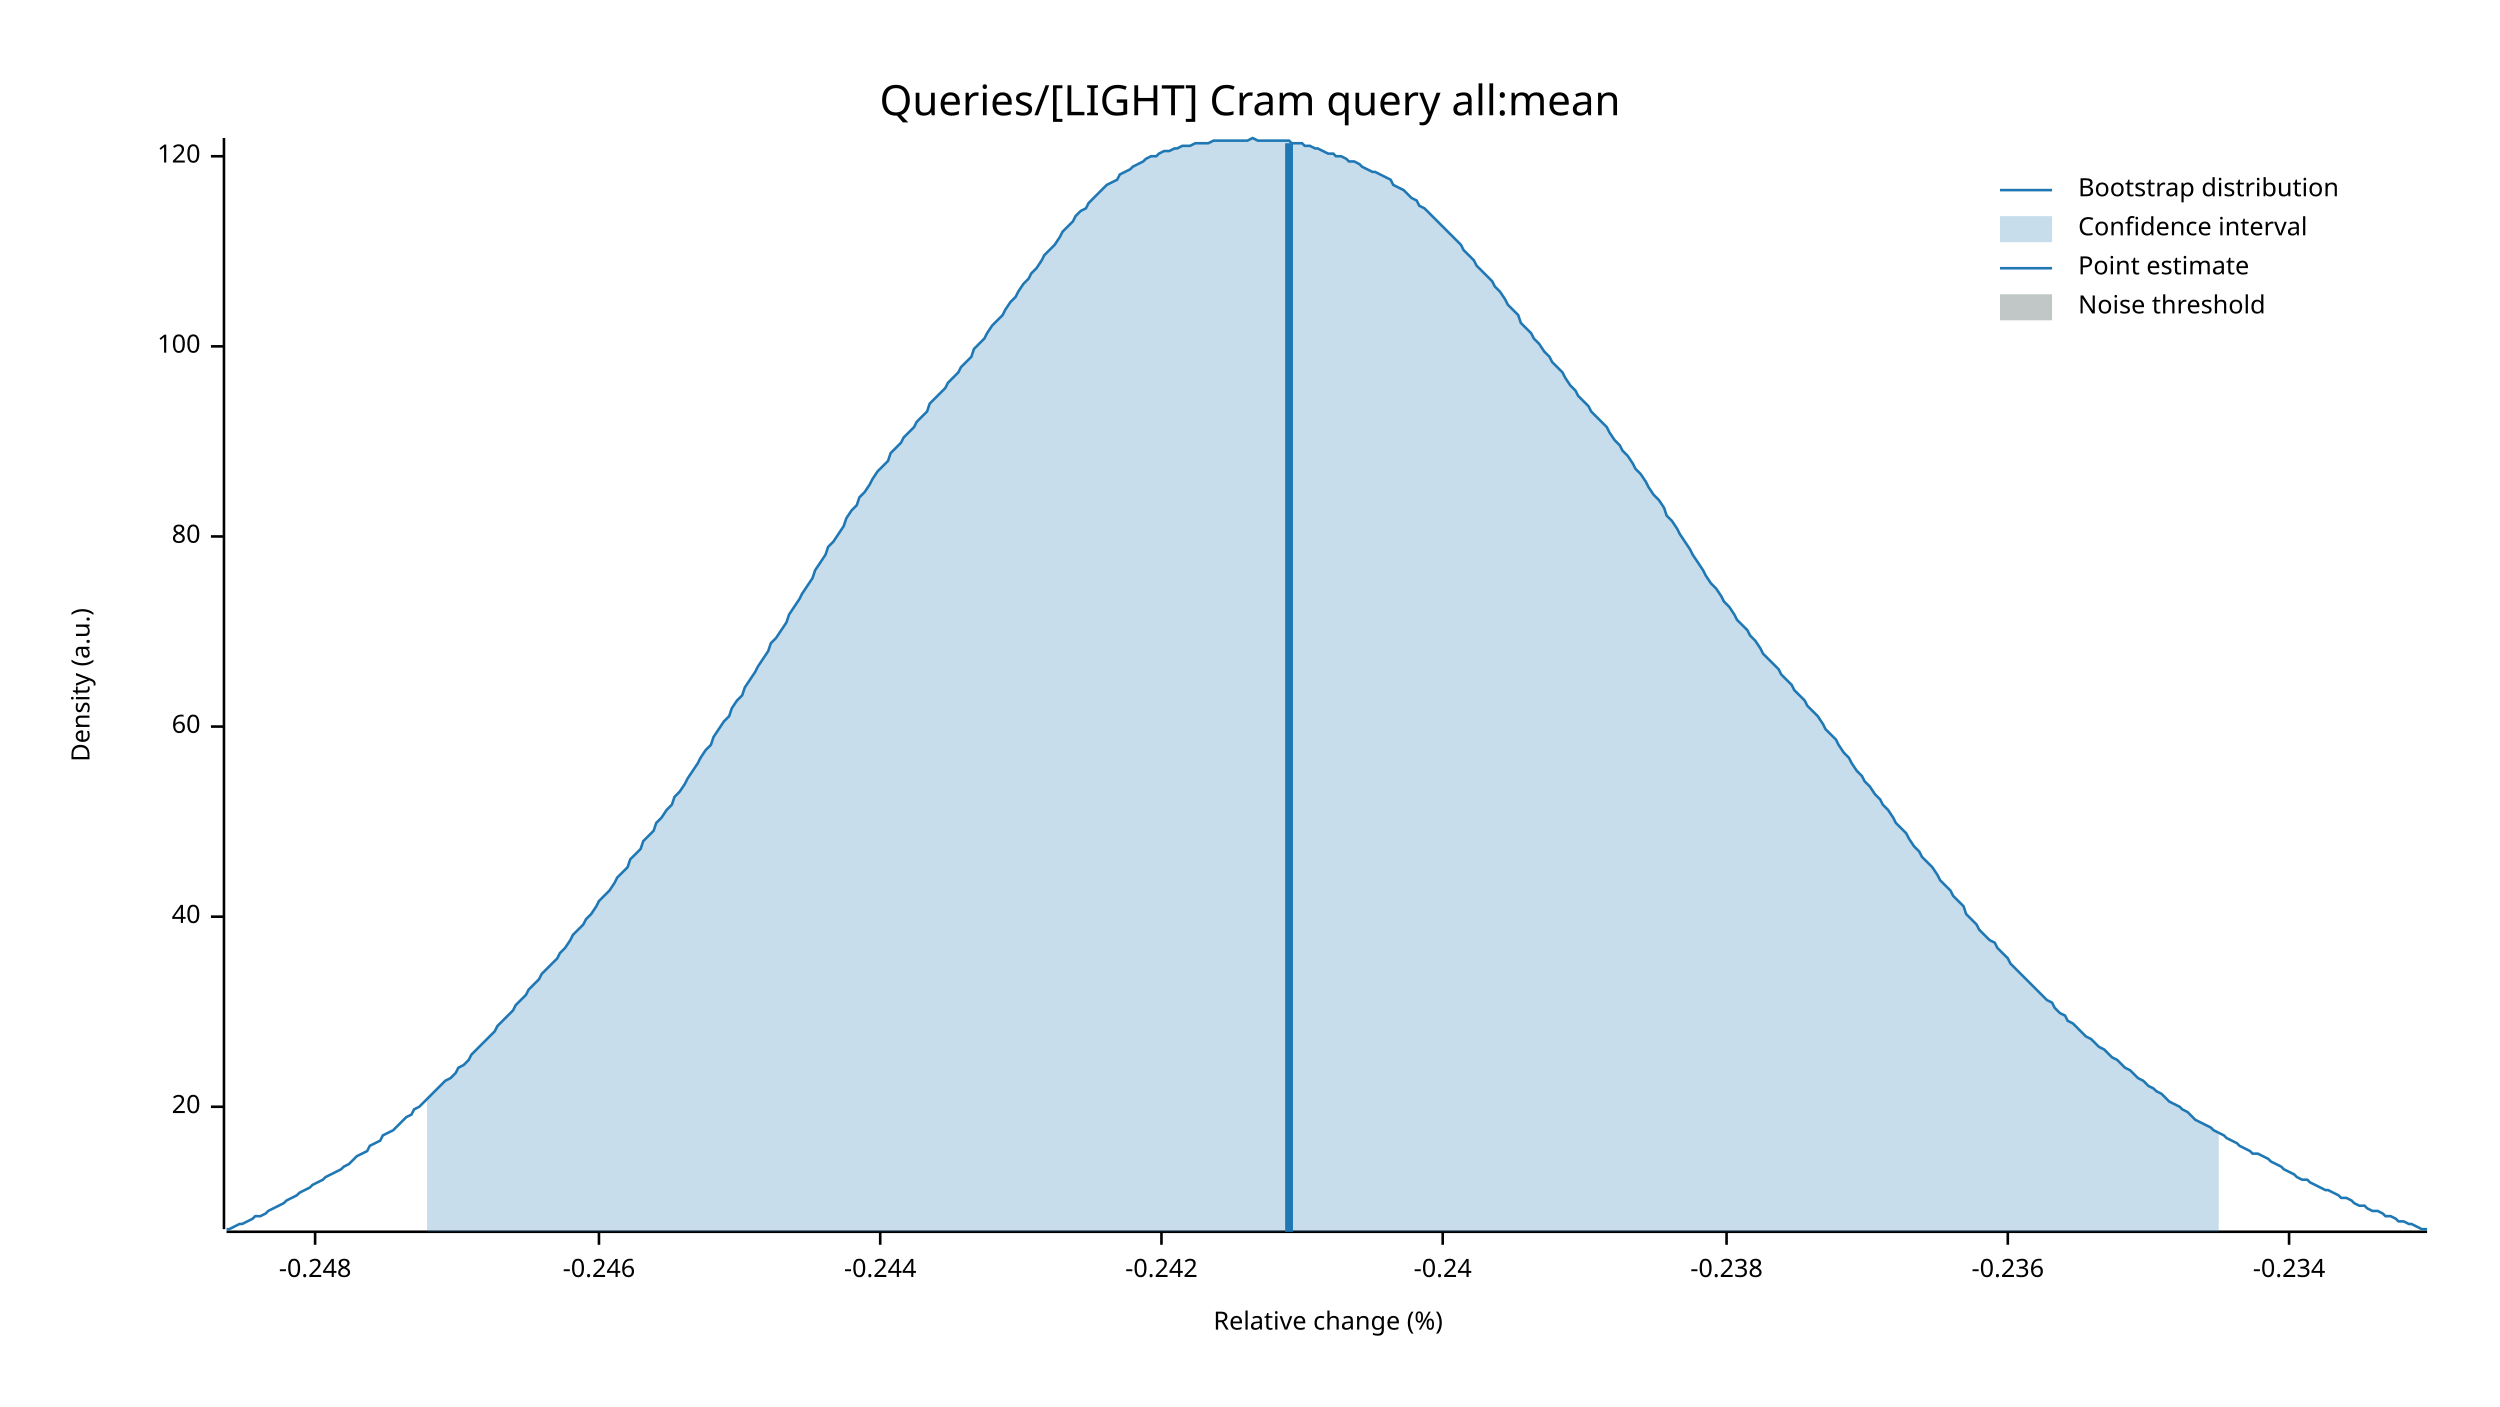
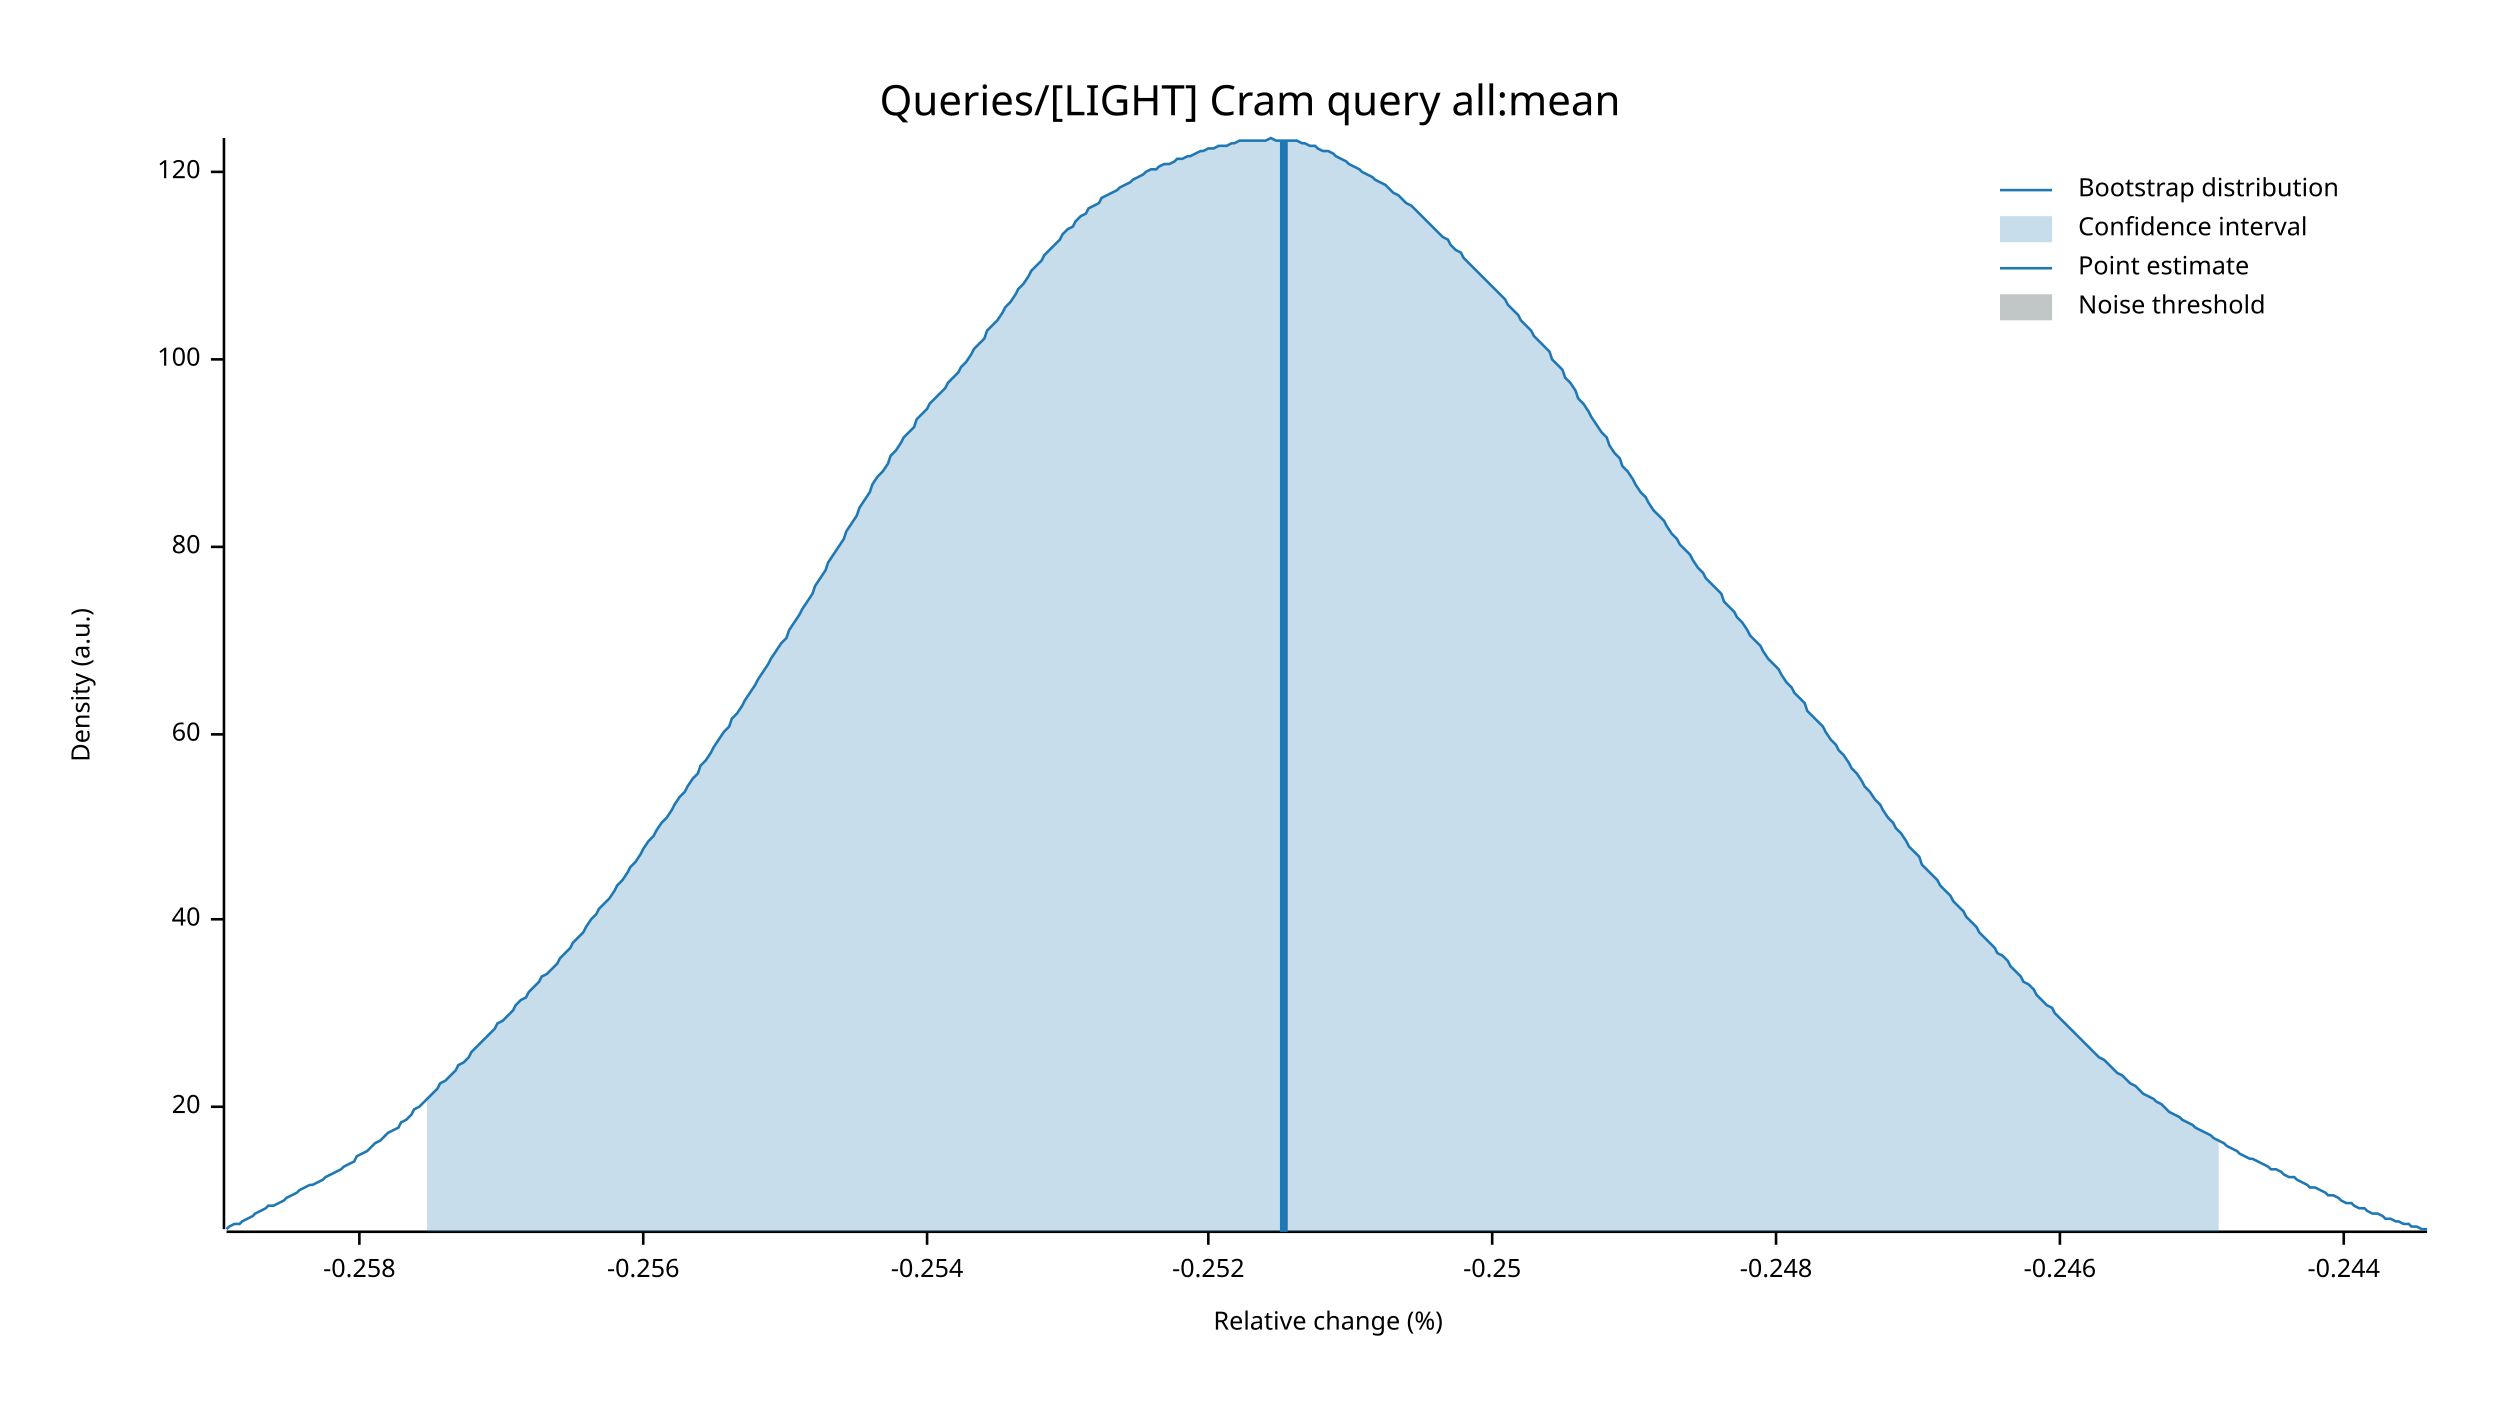
<svg xmlns="http://www.w3.org/2000/svg" width="960" height="540" viewBox="0 0 960 540">
  <text x="480" y="32" dy="0.76em" text-anchor="middle" font-family="sans-serif" font-size="16.129" opacity="1" fill="#000000">
Queries/[LIGHT] Cram query all:mean
</text>
  <text x="27" y="263" dy="0.76em" text-anchor="middle" font-family="sans-serif" font-size="9.677" opacity="1" fill="#000000" transform="rotate(270, 27, 263)">
Density (a.u.)
</text>
  <text x="510" y="513" dy="-0.5ex" text-anchor="middle" font-family="sans-serif" font-size="9.677" opacity="1" fill="#000000">
Relative change (%)
</text>
  <polyline fill="none" opacity="1" stroke="#000000" stroke-width="1" points="86,53 86,472 " />
  <text x="77" y="425" dy="0.5ex" text-anchor="end" font-family="sans-serif" font-size="9.677" opacity="1" fill="#000000">
20
</text>
  <polyline fill="none" opacity="1" stroke="#000000" stroke-width="1" points="81,425 86,425 " />
-   <text x="77" y="352" dy="0.5ex" text-anchor="end" font-family="sans-serif" font-size="9.677" opacity="1" fill="#000000">
+   <text x="77" y="353" dy="0.5ex" text-anchor="end" font-family="sans-serif" font-size="9.677" opacity="1" fill="#000000">
40
</text>
-   <polyline fill="none" opacity="1" stroke="#000000" stroke-width="1" points="81,352 86,352 " />
-   <text x="77" y="279" dy="0.5ex" text-anchor="end" font-family="sans-serif" font-size="9.677" opacity="1" fill="#000000">
+   <polyline fill="none" opacity="1" stroke="#000000" stroke-width="1" points="81,353 86,353 " />
+   <text x="77" y="282" dy="0.5ex" text-anchor="end" font-family="sans-serif" font-size="9.677" opacity="1" fill="#000000">
60
</text>
-   <polyline fill="none" opacity="1" stroke="#000000" stroke-width="1" points="81,279 86,279 " />
-   <text x="77" y="206" dy="0.5ex" text-anchor="end" font-family="sans-serif" font-size="9.677" opacity="1" fill="#000000">
+   <polyline fill="none" opacity="1" stroke="#000000" stroke-width="1" points="81,282 86,282 " />
+   <text x="77" y="210" dy="0.5ex" text-anchor="end" font-family="sans-serif" font-size="9.677" opacity="1" fill="#000000">
80
</text>
-   <polyline fill="none" opacity="1" stroke="#000000" stroke-width="1" points="81,206 86,206 " />
-   <text x="77" y="133" dy="0.5ex" text-anchor="end" font-family="sans-serif" font-size="9.677" opacity="1" fill="#000000">
+   <polyline fill="none" opacity="1" stroke="#000000" stroke-width="1" points="81,210 86,210 " />
+   <text x="77" y="138" dy="0.5ex" text-anchor="end" font-family="sans-serif" font-size="9.677" opacity="1" fill="#000000">
100
</text>
-   <polyline fill="none" opacity="1" stroke="#000000" stroke-width="1" points="81,133 86,133 " />
-   <text x="77" y="60" dy="0.5ex" text-anchor="end" font-family="sans-serif" font-size="9.677" opacity="1" fill="#000000">
+   <polyline fill="none" opacity="1" stroke="#000000" stroke-width="1" points="81,138 86,138 " />
+   <text x="77" y="66" dy="0.5ex" text-anchor="end" font-family="sans-serif" font-size="9.677" opacity="1" fill="#000000">
120
</text>
-   <polyline fill="none" opacity="1" stroke="#000000" stroke-width="1" points="81,60 86,60 " />
+   <polyline fill="none" opacity="1" stroke="#000000" stroke-width="1" points="81,66 86,66 " />
  <polyline fill="none" opacity="1" stroke="#000000" stroke-width="1" points="87,473 932,473 " />
-   <text x="121" y="483" dy="0.76em" text-anchor="middle" font-family="sans-serif" font-size="9.677" opacity="1" fill="#000000">
+   <text x="138" y="483" dy="0.76em" text-anchor="middle" font-family="sans-serif" font-size="9.677" opacity="1" fill="#000000">
+ -0.258
+ </text>
+   <polyline fill="none" opacity="1" stroke="#000000" stroke-width="1" points="138,473 138,478 " />
+   <text x="247" y="483" dy="0.76em" text-anchor="middle" font-family="sans-serif" font-size="9.677" opacity="1" fill="#000000">
+ -0.256
+ </text>
+   <polyline fill="none" opacity="1" stroke="#000000" stroke-width="1" points="247,473 247,478 " />
+   <text x="356" y="483" dy="0.76em" text-anchor="middle" font-family="sans-serif" font-size="9.677" opacity="1" fill="#000000">
+ -0.254
+ </text>
+   <polyline fill="none" opacity="1" stroke="#000000" stroke-width="1" points="356,473 356,478 " />
+   <text x="464" y="483" dy="0.76em" text-anchor="middle" font-family="sans-serif" font-size="9.677" opacity="1" fill="#000000">
+ -0.252
+ </text>
+   <polyline fill="none" opacity="1" stroke="#000000" stroke-width="1" points="464,473 464,478 " />
+   <text x="573" y="483" dy="0.76em" text-anchor="middle" font-family="sans-serif" font-size="9.677" opacity="1" fill="#000000">
+ -0.25
+ </text>
+   <polyline fill="none" opacity="1" stroke="#000000" stroke-width="1" points="573,473 573,478 " />
+   <text x="682" y="483" dy="0.76em" text-anchor="middle" font-family="sans-serif" font-size="9.677" opacity="1" fill="#000000">
-0.248
</text>
-   <polyline fill="none" opacity="1" stroke="#000000" stroke-width="1" points="121,473 121,478 " />
-   <text x="230" y="483" dy="0.76em" text-anchor="middle" font-family="sans-serif" font-size="9.677" opacity="1" fill="#000000">
+   <polyline fill="none" opacity="1" stroke="#000000" stroke-width="1" points="682,473 682,478 " />
+   <text x="791" y="483" dy="0.76em" text-anchor="middle" font-family="sans-serif" font-size="9.677" opacity="1" fill="#000000">
-0.246
</text>
-   <polyline fill="none" opacity="1" stroke="#000000" stroke-width="1" points="230,473 230,478 " />
-   <text x="338" y="483" dy="0.76em" text-anchor="middle" font-family="sans-serif" font-size="9.677" opacity="1" fill="#000000">
+   <polyline fill="none" opacity="1" stroke="#000000" stroke-width="1" points="791,473 791,478 " />
+   <text x="900" y="483" dy="0.76em" text-anchor="middle" font-family="sans-serif" font-size="9.677" opacity="1" fill="#000000">
-0.244
</text>
-   <polyline fill="none" opacity="1" stroke="#000000" stroke-width="1" points="338,473 338,478 " />
-   <text x="446" y="483" dy="0.76em" text-anchor="middle" font-family="sans-serif" font-size="9.677" opacity="1" fill="#000000">
- -0.242
- </text>
-   <polyline fill="none" opacity="1" stroke="#000000" stroke-width="1" points="446,473 446,478 " />
-   <text x="554" y="483" dy="0.76em" text-anchor="middle" font-family="sans-serif" font-size="9.677" opacity="1" fill="#000000">
- -0.24
- </text>
-   <polyline fill="none" opacity="1" stroke="#000000" stroke-width="1" points="554,473 554,478 " />
-   <text x="663" y="483" dy="0.76em" text-anchor="middle" font-family="sans-serif" font-size="9.677" opacity="1" fill="#000000">
- -0.238
- </text>
-   <polyline fill="none" opacity="1" stroke="#000000" stroke-width="1" points="663,473 663,478 " />
-   <text x="771" y="483" dy="0.76em" text-anchor="middle" font-family="sans-serif" font-size="9.677" opacity="1" fill="#000000">
- -0.236
- </text>
-   <polyline fill="none" opacity="1" stroke="#000000" stroke-width="1" points="771,473 771,478 " />
-   <text x="879" y="483" dy="0.76em" text-anchor="middle" font-family="sans-serif" font-size="9.677" opacity="1" fill="#000000">
- -0.234
- </text>
-   <polyline fill="none" opacity="1" stroke="#000000" stroke-width="1" points="879,473 879,478 " />
-   <polyline fill="none" opacity="1" stroke="#1F78B4" stroke-width="1" points="87,472 88,472 90,471 92,470 93,470 95,469 97,468 98,467 100,467 102,466 103,465 105,464 107,463 109,462 110,461 112,460 114,459 115,458 117,457 119,456 120,455 122,454 124,453 125,452 127,451 129,450 131,449 132,448 134,447 136,445 137,444 139,443 141,442 142,440 144,439 146,438 147,436 149,435 151,434 153,432 154,431 156,429 158,428 159,426 161,425 163,423 164,422 166,420 168,418 169,417 171,415 173,414 175,412 176,410 178,409 180,407 181,405 183,403 185,401 186,400 188,398 190,396 191,394 193,392 195,390 197,388 198,386 200,384 202,382 203,380 205,378 207,376 208,374 210,372 212,370 214,368 215,366 217,364 219,361 220,359 222,357 224,355 225,353 227,351 229,348 230,346 232,344 234,342 236,339 237,337 239,335 241,333 242,330 244,328 246,326 247,323 249,321 251,319 252,316 254,314 256,311 258,309 259,306 261,304 263,301 264,299 266,296 268,293 269,291 271,288 273,286 274,283 276,280 278,277 280,275 281,272 283,269 285,267 286,264 288,261 290,258 291,256 293,253 295,250 296,247 298,245 300,242 302,239 303,236 305,233 307,230 308,228 310,225 312,222 313,219 315,216 317,213 318,210 320,208 322,205 324,202 325,199 327,196 329,194 330,191 332,189 334,186 335,184 337,181 339,179 341,177 342,174 344,172 346,170 347,168 349,166 351,164 352,162 354,160 356,158 357,155 359,153 361,151 363,149 364,147 366,145 368,143 369,141 371,139 373,137 374,134 376,132 378,130 379,128 381,125 383,123 385,121 386,119 388,116 390,114 391,112 393,109 395,107 396,105 398,103 400,100 401,98 403,96 405,94 407,91 408,89 410,87 412,85 413,83 415,81 417,80 418,78 420,76 422,74 423,73 425,71 427,70 429,69 430,67 432,66 434,65 435,64 437,63 439,62 440,61 442,60 444,60 445,59 447,58 449,58 451,57 452,57 454,56 456,56 457,56 459,55 461,55 462,55 464,55 466,54 468,54 469,54 471,54 473,54 474,54 476,54 478,54 479,54 481,53 483,54 484,54 486,54 488,54 490,54 491,54 493,54 495,54 496,55 498,55 500,55 501,56 503,56 505,57 506,57 508,58 510,59 512,59 513,60 515,60 517,61 518,62 520,62 522,63 523,64 525,65 527,66 528,66 530,67 532,68 534,69 535,71 537,72 539,73 540,74 542,76 544,77 545,79 547,80 549,82 550,83 552,85 554,87 556,89 557,90 559,92 561,94 562,96 564,98 566,100 567,102 569,104 571,106 573,108 574,110 576,112 578,115 579,117 581,119 583,121 584,124 586,126 588,128 589,130 591,132 593,135 595,137 596,139 598,141 600,143 601,145 603,148 605,150 606,152 608,154 610,156 611,158 613,160 615,162 617,164 618,166 620,169 622,171 623,173 625,175 627,178 628,180 630,182 632,185 633,187 635,190 637,192 639,195 640,198 642,200 644,203 645,205 647,208 649,211 650,213 652,216 654,219 655,221 657,224 659,226 661,229 662,231 664,233 666,236 667,238 669,240 671,242 672,244 674,246 676,249 677,251 679,253 681,255 683,257 684,259 686,261 688,263 689,265 691,267 693,269 694,271 696,273 698,275 700,278 701,280 703,282 705,284 706,286 708,289 710,291 711,293 713,296 715,298 716,300 718,302 720,305 722,307 723,309 725,311 727,314 728,316 730,318 732,320 733,322 735,325 737,327 738,329 740,331 742,333 744,336 745,338 747,340 749,342 750,344 752,346 754,348 755,351 757,353 759,355 760,357 762,359 764,361 766,362 767,364 769,366 771,368 772,370 774,372 776,374 777,375 779,377 781,379 782,380 784,382 786,384 788,385 789,387 791,389 793,390 794,392 796,393 798,395 799,396 801,398 803,399 804,400 806,402 808,403 810,405 811,406 813,407 815,409 816,410 818,411 820,413 821,414 823,415 825,417 827,418 828,419 830,420 832,422 833,423 835,424 837,425 838,426 840,427 842,429 843,430 845,431 847,432 849,433 850,434 852,435 854,436 855,437 857,438 859,439 860,440 862,441 864,442 865,443 867,443 869,444 871,445 872,446 874,447 876,448 877,449 879,450 881,451 882,452 884,453 886,453 887,454 889,455 891,456 893,457 894,457 896,458 898,459 899,460 901,460 903,461 904,462 906,463 908,463 909,464 911,465 913,465 915,466 916,467 918,467 920,468 921,469 923,469 925,470 926,470 928,471 930,472 932,472 " />
-   <polygon opacity="0.25" fill="#1F78B4" points="164,422 166,420 168,418 169,417 171,415 173,414 175,412 176,410 178,409 180,407 181,405 183,403 185,401 186,400 188,398 190,396 191,394 193,392 195,390 197,388 198,386 200,384 202,382 203,380 205,378 207,376 208,374 210,372 212,370 214,368 215,366 217,364 219,361 220,359 222,357 224,355 225,353 227,351 229,348 230,346 232,344 234,342 236,339 237,337 239,335 241,333 242,330 244,328 246,326 247,323 249,321 251,319 252,316 254,314 256,311 258,309 259,306 261,304 263,301 264,299 266,296 268,293 269,291 271,288 273,286 274,283 276,280 278,277 280,275 281,272 283,269 285,267 286,264 288,261 290,258 291,256 293,253 295,250 296,247 298,245 300,242 302,239 303,236 305,233 307,230 308,228 310,225 312,222 313,219 315,216 317,213 318,210 320,208 322,205 324,202 325,199 327,196 329,194 330,191 332,189 334,186 335,184 337,181 339,179 341,177 342,174 344,172 346,170 347,168 349,166 351,164 352,162 354,160 356,158 357,155 359,153 361,151 363,149 364,147 366,145 368,143 369,141 371,139 373,137 374,134 376,132 378,130 379,128 381,125 383,123 385,121 386,119 388,116 390,114 391,112 393,109 395,107 396,105 398,103 400,100 401,98 403,96 405,94 407,91 408,89 410,87 412,85 413,83 415,81 417,80 418,78 420,76 422,74 423,73 425,71 427,70 429,69 430,67 432,66 434,65 435,64 437,63 439,62 440,61 442,60 444,60 445,59 447,58 449,58 451,57 452,57 454,56 456,56 457,56 459,55 461,55 462,55 464,55 466,54 468,54 469,54 471,54 473,54 474,54 476,54 478,54 479,54 481,53 483,54 484,54 486,54 488,54 490,54 491,54 493,54 495,54 496,55 498,55 500,55 501,56 503,56 505,57 506,57 508,58 510,59 512,59 513,60 515,60 517,61 518,62 520,62 522,63 523,64 525,65 527,66 528,66 530,67 532,68 534,69 535,71 537,72 539,73 540,74 542,76 544,77 545,79 547,80 549,82 550,83 552,85 554,87 556,89 557,90 559,92 561,94 562,96 564,98 566,100 567,102 569,104 571,106 573,108 574,110 576,112 578,115 579,117 581,119 583,121 584,124 586,126 588,128 589,130 591,132 593,135 595,137 596,139 598,141 600,143 601,145 603,148 605,150 606,152 608,154 610,156 611,158 613,160 615,162 617,164 618,166 620,169 622,171 623,173 625,175 627,178 628,180 630,182 632,185 633,187 635,190 637,192 639,195 640,198 642,200 644,203 645,205 647,208 649,211 650,213 652,216 654,219 655,221 657,224 659,226 661,229 662,231 664,233 666,236 667,238 669,240 671,242 672,244 674,246 676,249 677,251 679,253 681,255 683,257 684,259 686,261 688,263 689,265 691,267 693,269 694,271 696,273 698,275 700,278 701,280 703,282 705,284 706,286 708,289 710,291 711,293 713,296 715,298 716,300 718,302 720,305 722,307 723,309 725,311 727,314 728,316 730,318 732,320 733,322 735,325 737,327 738,329 740,331 742,333 744,336 745,338 747,340 749,342 750,344 752,346 754,348 755,351 757,353 759,355 760,357 762,359 764,361 766,362 767,364 769,366 771,368 772,370 774,372 776,374 777,375 779,377 781,379 782,380 784,382 786,384 788,385 789,387 791,389 793,390 794,392 796,393 798,395 799,396 801,398 803,399 804,400 806,402 808,403 810,405 811,406 813,407 815,409 816,410 818,411 820,413 821,414 823,415 825,417 827,418 828,419 830,420 832,422 833,423 835,424 837,425 838,426 840,427 842,429 843,430 845,431 847,432 849,433 850,434 852,435 852,473 164,473 " />
-   <polyline fill="none" opacity="1" stroke="#1F78B4" stroke-width="3" points="495,473 495,55 " />
+   <polyline fill="none" opacity="1" stroke="#000000" stroke-width="1" points="900,473 900,478 " />
+   <polyline fill="none" opacity="1" stroke="#1F78B4" stroke-width="1" points="87,472 88,471 90,470 92,470 93,469 95,468 97,467 98,466 100,465 102,464 103,463 105,463 107,462 109,461 110,460 112,459 114,458 115,457 117,456 119,455 120,455 122,454 124,453 125,452 127,451 129,450 131,449 132,448 134,447 136,446 137,444 139,443 141,442 142,441 144,439 146,438 147,437 149,435 151,434 153,433 154,431 156,430 158,428 159,426 161,425 163,423 164,422 166,420 168,418 169,416 171,415 173,413 175,411 176,409 178,408 180,406 181,404 183,402 185,400 186,399 188,397 190,395 191,393 193,392 195,390 197,388 198,386 200,384 202,383 203,381 205,379 207,377 208,375 210,374 212,372 214,370 215,368 217,366 219,364 220,362 222,360 224,358 225,356 227,353 229,351 230,349 232,347 234,345 236,342 237,340 239,338 241,335 242,333 244,331 246,328 247,326 249,323 251,321 252,319 254,316 256,314 258,311 259,309 261,306 263,304 264,302 266,299 268,297 269,294 271,292 273,289 274,287 276,284 278,281 280,279 281,276 283,274 285,271 286,269 288,266 290,263 291,261 293,258 295,255 296,253 298,250 300,247 302,245 303,242 305,239 307,236 308,234 310,231 312,228 313,225 315,222 317,219 318,216 320,213 322,210 324,207 325,204 327,201 329,198 330,195 332,192 334,189 335,186 337,183 339,181 341,178 342,175 344,173 346,170 347,168 349,166 351,164 352,161 354,159 356,157 357,155 359,153 361,151 363,149 364,147 366,145 368,143 369,141 371,139 373,136 374,134 376,132 378,130 379,127 381,125 383,123 385,120 386,118 388,116 390,113 391,111 393,109 395,106 396,104 398,102 400,100 401,98 403,96 405,94 407,92 408,90 410,88 412,87 413,85 415,83 417,82 418,80 420,79 422,78 423,76 425,75 427,74 429,73 430,72 432,71 434,70 435,69 437,68 439,67 440,66 442,65 444,65 445,64 447,63 449,63 451,62 452,61 454,61 456,60 457,60 459,59 461,58 462,58 464,57 466,57 468,56 469,56 471,56 473,55 474,55 476,54 478,54 479,54 481,54 483,54 484,54 486,54 488,53 490,54 491,54 493,54 495,54 496,54 498,54 500,55 501,55 503,56 505,56 506,57 508,58 510,58 512,59 513,60 515,61 517,62 518,63 520,64 522,65 523,66 525,67 527,68 528,69 530,70 532,71 534,73 535,74 537,75 539,77 540,78 542,79 544,81 545,82 547,84 549,86 550,87 552,89 554,91 556,92 557,94 559,96 561,97 562,99 564,101 566,103 567,104 569,106 571,108 573,110 574,111 576,113 578,115 579,117 581,119 583,121 584,123 586,125 588,127 589,129 591,131 593,133 595,135 596,138 598,140 600,142 601,145 603,147 605,150 606,153 608,155 610,158 611,160 613,163 615,166 617,168 618,171 620,174 622,176 623,179 625,181 627,184 628,186 630,189 632,191 633,193 635,196 637,198 639,200 640,202 642,205 644,207 645,209 647,211 649,213 650,215 652,218 654,220 655,222 657,224 659,226 661,228 662,231 664,233 666,235 667,237 669,239 671,242 672,244 674,246 676,248 677,250 679,253 681,255 683,257 684,259 686,262 688,264 689,266 691,268 693,270 694,273 696,275 698,277 700,279 701,281 703,284 705,286 706,288 708,290 710,293 711,295 713,297 715,300 716,302 718,304 720,307 722,309 723,311 725,314 727,316 728,318 730,320 732,323 733,325 735,327 737,329 738,332 740,334 742,336 744,338 745,340 747,342 749,344 750,346 752,348 754,350 755,352 757,354 759,356 760,358 762,360 764,362 766,364 767,366 769,367 771,369 772,371 774,373 776,375 777,377 779,378 781,380 782,382 784,384 786,386 788,387 789,389 791,391 793,393 794,394 796,396 798,398 799,399 801,401 803,403 804,404 806,406 808,407 810,409 811,410 813,412 815,413 816,414 818,416 820,417 821,418 823,420 825,421 827,422 828,423 830,424 832,426 833,427 835,428 837,429 838,430 840,431 842,432 843,433 845,434 847,435 849,436 850,437 852,438 854,439 855,440 857,441 859,442 860,443 862,444 864,445 865,445 867,446 869,447 871,448 872,449 874,449 876,450 877,451 879,452 881,452 882,453 884,454 886,455 887,456 889,456 891,457 893,458 894,459 896,459 898,460 899,461 901,462 903,462 904,463 906,464 908,464 909,465 911,466 913,466 915,467 916,468 918,468 920,469 921,469 923,470 925,470 926,471 928,471 930,472 932,472 " />
+   <polygon opacity="0.25" fill="#1F78B4" points="164,422 166,420 168,418 169,416 171,415 173,413 175,411 176,409 178,408 180,406 181,404 183,402 185,400 186,399 188,397 190,395 191,393 193,392 195,390 197,388 198,386 200,384 202,383 203,381 205,379 207,377 208,375 210,374 212,372 214,370 215,368 217,366 219,364 220,362 222,360 224,358 225,356 227,353 229,351 230,349 232,347 234,345 236,342 237,340 239,338 241,335 242,333 244,331 246,328 247,326 249,323 251,321 252,319 254,316 256,314 258,311 259,309 261,306 263,304 264,302 266,299 268,297 269,294 271,292 273,289 274,287 276,284 278,281 280,279 281,276 283,274 285,271 286,269 288,266 290,263 291,261 293,258 295,255 296,253 298,250 300,247 302,245 303,242 305,239 307,236 308,234 310,231 312,228 313,225 315,222 317,219 318,216 320,213 322,210 324,207 325,204 327,201 329,198 330,195 332,192 334,189 335,186 337,183 339,181 341,178 342,175 344,173 346,170 347,168 349,166 351,164 352,161 354,159 356,157 357,155 359,153 361,151 363,149 364,147 366,145 368,143 369,141 371,139 373,136 374,134 376,132 378,130 379,127 381,125 383,123 385,120 386,118 388,116 390,113 391,111 393,109 395,106 396,104 398,102 400,100 401,98 403,96 405,94 407,92 408,90 410,88 412,87 413,85 415,83 417,82 418,80 420,79 422,78 423,76 425,75 427,74 429,73 430,72 432,71 434,70 435,69 437,68 439,67 440,66 442,65 444,65 445,64 447,63 449,63 451,62 452,61 454,61 456,60 457,60 459,59 461,58 462,58 464,57 466,57 468,56 469,56 471,56 473,55 474,55 476,54 478,54 479,54 481,54 483,54 484,54 486,54 488,53 490,54 491,54 493,54 495,54 496,54 498,54 500,55 501,55 503,56 505,56 506,57 508,58 510,58 512,59 513,60 515,61 517,62 518,63 520,64 522,65 523,66 525,67 527,68 528,69 530,70 532,71 534,73 535,74 537,75 539,77 540,78 542,79 544,81 545,82 547,84 549,86 550,87 552,89 554,91 556,92 557,94 559,96 561,97 562,99 564,101 566,103 567,104 569,106 571,108 573,110 574,111 576,113 578,115 579,117 581,119 583,121 584,123 586,125 588,127 589,129 591,131 593,133 595,135 596,138 598,140 600,142 601,145 603,147 605,150 606,153 608,155 610,158 611,160 613,163 615,166 617,168 618,171 620,174 622,176 623,179 625,181 627,184 628,186 630,189 632,191 633,193 635,196 637,198 639,200 640,202 642,205 644,207 645,209 647,211 649,213 650,215 652,218 654,220 655,222 657,224 659,226 661,228 662,231 664,233 666,235 667,237 669,239 671,242 672,244 674,246 676,248 677,250 679,253 681,255 683,257 684,259 686,262 688,264 689,266 691,268 693,270 694,273 696,275 698,277 700,279 701,281 703,284 705,286 706,288 708,290 710,293 711,295 713,297 715,300 716,302 718,304 720,307 722,309 723,311 725,314 727,316 728,318 730,320 732,323 733,325 735,327 737,329 738,332 740,334 742,336 744,338 745,340 747,342 749,344 750,346 752,348 754,350 755,352 757,354 759,356 760,358 762,360 764,362 766,364 767,366 769,367 771,369 772,371 774,373 776,375 777,377 779,378 781,380 782,382 784,384 786,386 788,387 789,389 791,391 793,393 794,394 796,396 798,398 799,399 801,401 803,403 804,404 806,406 808,407 810,409 811,410 813,412 815,413 816,414 818,416 820,417 821,418 823,420 825,421 827,422 828,423 830,424 832,426 833,427 835,428 837,429 838,430 840,431 842,432 843,433 845,434 847,435 849,436 850,437 852,438 852,473 164,473 " />
+   <polyline fill="none" opacity="1" stroke="#1F78B4" stroke-width="3" points="493,473 493,54 " />
  <rect x="509" y="53" width="0" height="419" opacity="0.1" fill="#071A1C" stroke="none" />
  <text x="798" y="68" dy="0.76em" text-anchor="start" font-family="sans-serif" font-size="9.677" opacity="1" fill="#000000">
Bootstrap distribution
</text>
  <text x="798" y="83" dy="0.76em" text-anchor="start" font-family="sans-serif" font-size="9.677" opacity="1" fill="#000000">
Confidence interval
</text>
  <text x="798" y="98" dy="0.76em" text-anchor="start" font-family="sans-serif" font-size="9.677" opacity="1" fill="#000000">
Point estimate
</text>
  <text x="798" y="113" dy="0.76em" text-anchor="start" font-family="sans-serif" font-size="9.677" opacity="1" fill="#000000">
Noise threshold
</text>
  <polyline fill="none" opacity="1" stroke="#1F78B4" stroke-width="1" points="768,73 788,73 " />
  <rect x="768" y="83" width="20" height="10" opacity="0.25" fill="#1F78B4" stroke="none" />
  <polyline fill="none" opacity="1" stroke="#1F78B4" stroke-width="1" points="768,103 788,103 " />
  <rect x="768" y="113" width="20" height="10" opacity="0.25" fill="#071A1C" stroke="none" />
</svg>
